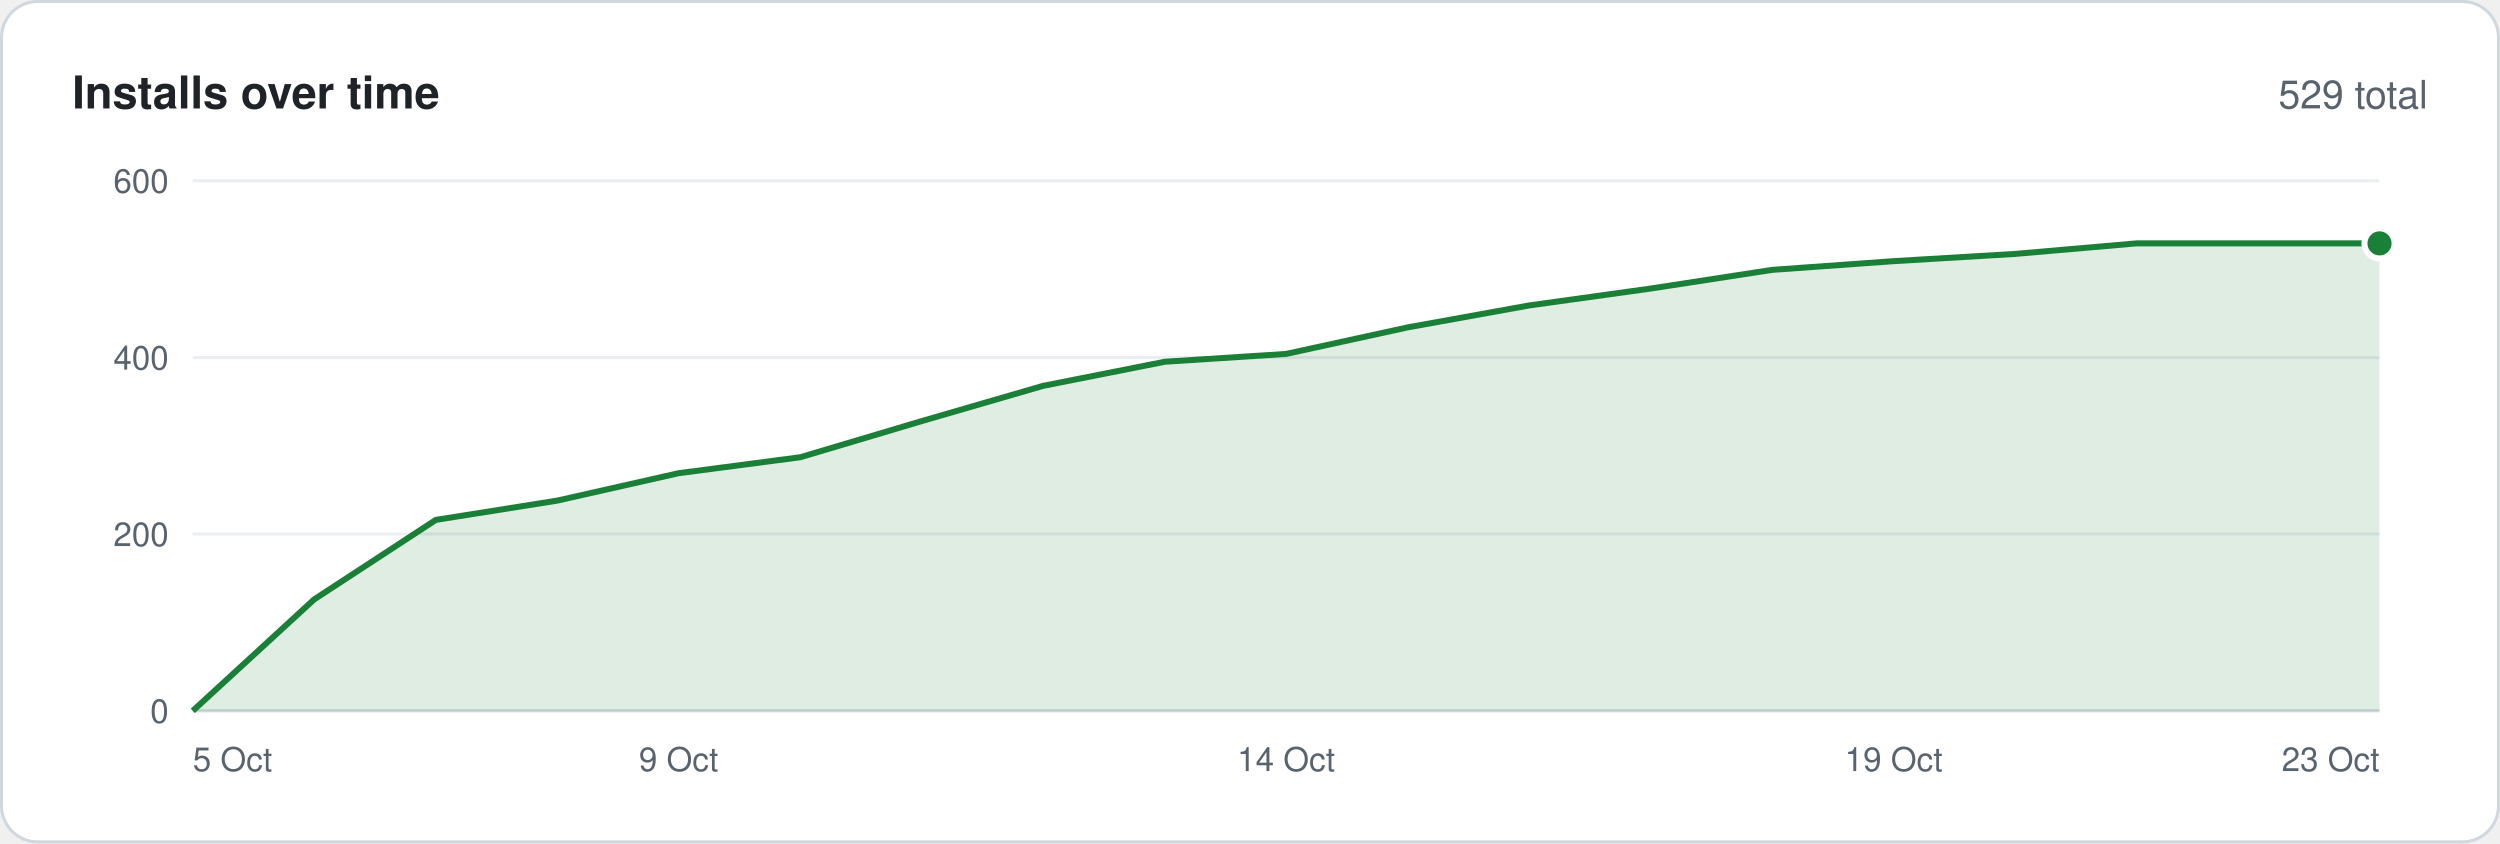
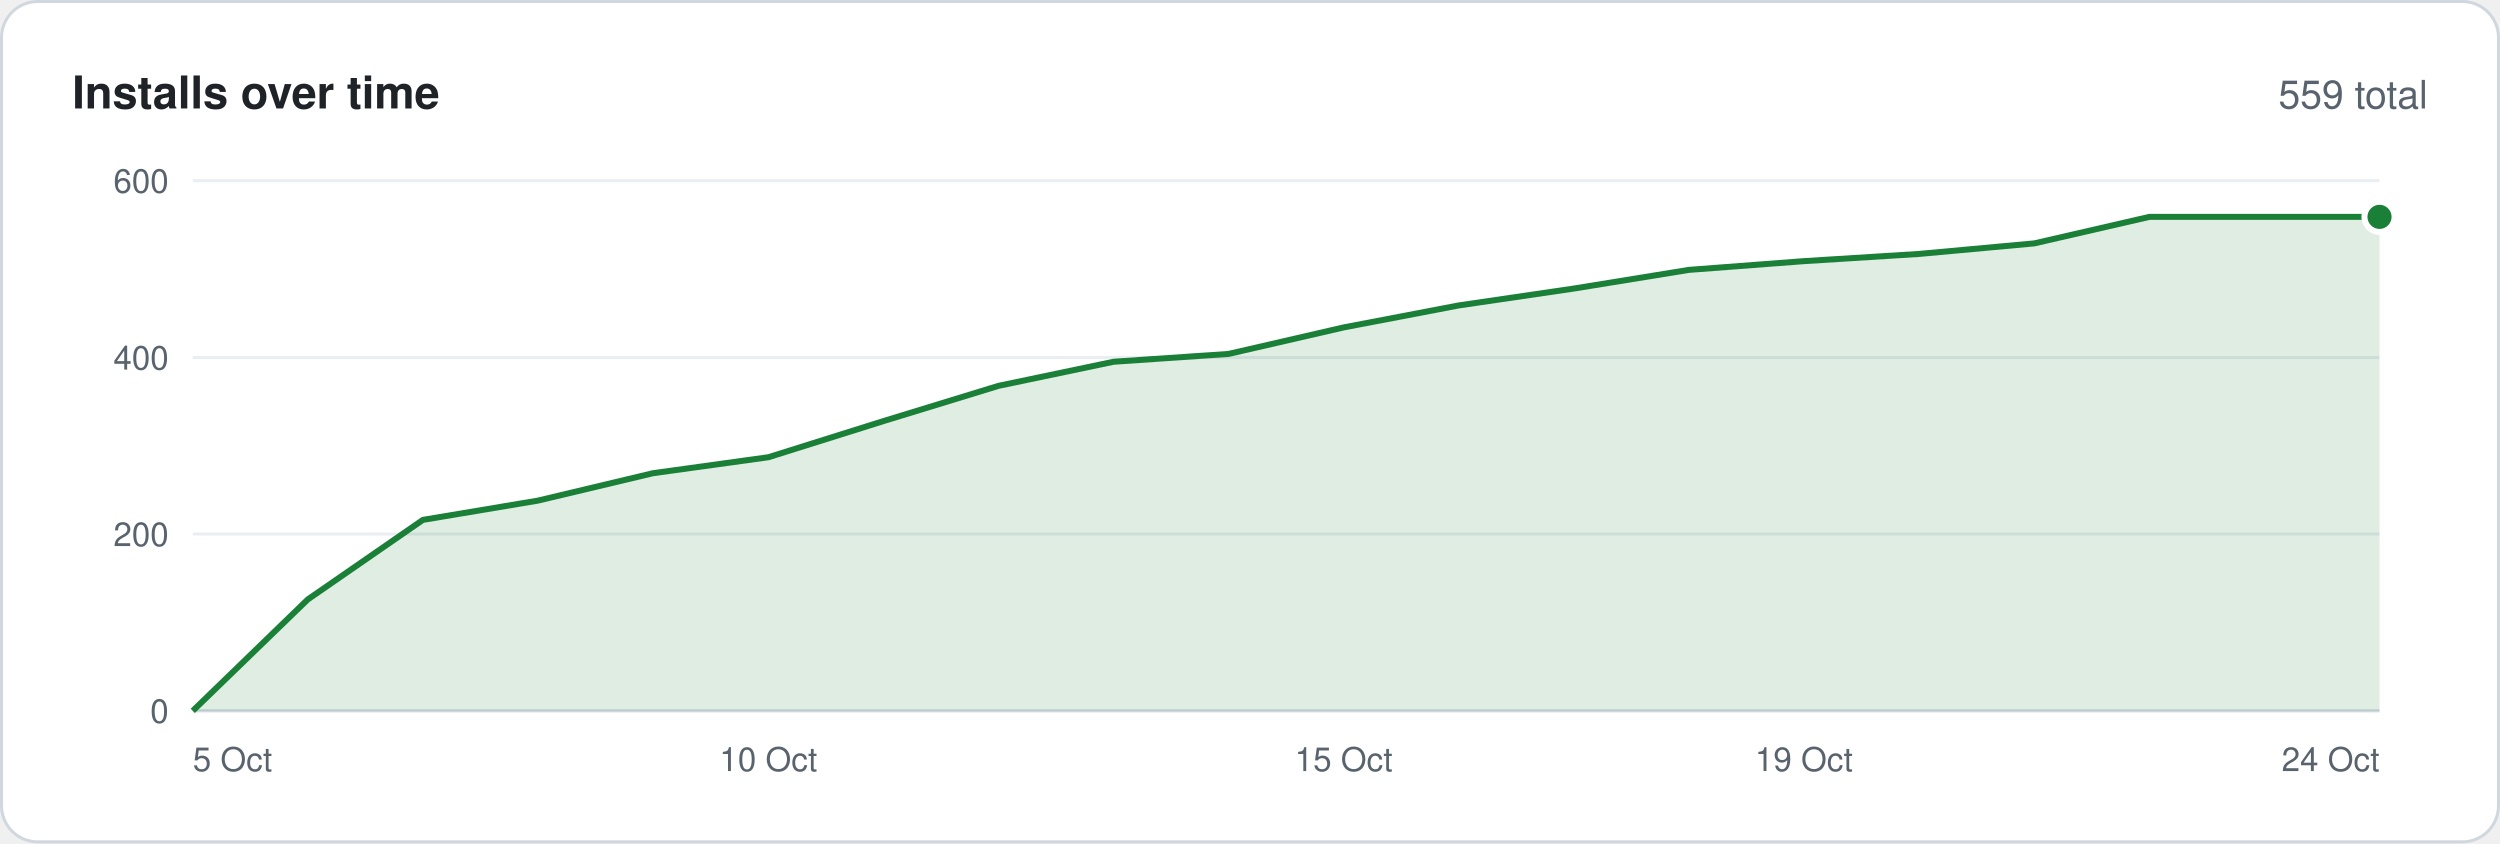
<svg xmlns="http://www.w3.org/2000/svg" width="830" height="280" viewBox="0 0 830 280" font-family="-apple-system,BlinkMacSystemFont,'Segoe UI',Helvetica,Arial,sans-serif">
  <rect x=".5" y=".5" width="829" height="279" rx="12" fill="#ffffff" stroke="#d0d7de" />
  <text x="24" y="36" font-size="15" font-weight="600" fill="#1f2328">Installs over time</text>
-   <text x="806" y="36" font-size="13" text-anchor="end" fill="#59636e">529 total</text>
+   <text x="806" y="36" font-size="13" text-anchor="end" fill="#59636e">559 total</text>
  <line x1="64" y1="236.0" x2="790" y2="236.0" stroke="#d0d7de" />
  <text x="56" y="240.0" font-size="11" text-anchor="end" fill="#59636e">0</text>
  <line x1="64" y1="177.3" x2="790" y2="177.3" stroke="#eaeef2" />
  <text x="56" y="181.3" font-size="11" text-anchor="end" fill="#59636e">200</text>
  <line x1="64" y1="118.7" x2="790" y2="118.7" stroke="#eaeef2" />
  <text x="56" y="122.7" font-size="11" text-anchor="end" fill="#59636e">400</text>
  <line x1="64" y1="60.0" x2="790" y2="60.0" stroke="#eaeef2" />
  <text x="56" y="64.0" font-size="11" text-anchor="end" fill="#59636e">600</text>
-   <polygon points="64,236 64.0,236.0 104.3,199.0 144.7,172.6 185.0,166.2 225.3,157.1 265.7,151.8 306.0,139.8 346.3,128.1 386.7,120.1 427.0,117.5 467.3,108.7 507.7,101.4 548.0,95.8 588.3,89.6 628.7,86.7 669.0,84.3 709.3,80.8 749.7,80.8 790.0,80.8 790,236" fill="#1a7f37" fill-opacity=".14" />
-   <polyline points="64.0,236.0 104.3,199.0 144.7,172.6 185.0,166.2 225.3,157.1 265.7,151.8 306.0,139.8 346.3,128.1 386.7,120.1 427.0,117.5 467.3,108.7 507.7,101.4 548.0,95.8 588.3,89.6 628.7,86.7 669.0,84.3 709.3,80.8 749.7,80.8 790.0,80.8" fill="none" stroke="#1a7f37" stroke-width="2" stroke-linejoin="round" />
-   <circle cx="790.0" cy="80.8" r="5" fill="#1a7f37" stroke="#ffffff" stroke-width="2" />
+   <polygon points="64,236 64.0,236.0 102.2,199.0 140.4,172.6 178.6,166.2 216.8,157.1 255.1,151.8 293.3,139.8 331.5,128.1 369.7,120.1 407.9,117.5 446.1,108.7 484.3,101.4 522.5,95.8 560.7,89.6 598.9,86.7 637.2,84.3 675.4,80.8 713.6,72.0 751.8,72.0 790.0,72.0 790,236" fill="#1a7f37" fill-opacity=".14" />
+   <polyline points="64.0,236.0 102.2,199.0 140.4,172.6 178.6,166.2 216.8,157.1 255.1,151.8 293.3,139.8 331.5,128.1 369.7,120.1 407.9,117.5 446.1,108.7 484.3,101.4 522.5,95.8 560.7,89.6 598.9,86.7 637.2,84.3 675.4,80.8 713.6,72.0 751.8,72.0 790.0,72.0" fill="none" stroke="#1a7f37" stroke-width="2" stroke-linejoin="round" />
+   <circle cx="790.0" cy="72.0" r="5" fill="#1a7f37" stroke="#ffffff" stroke-width="2" />
  <text x="64.0" y="256" font-size="11" text-anchor="start" fill="#59636e">5 Oct</text>
-   <text x="225.3" y="256" font-size="11" text-anchor="middle" fill="#59636e">9 Oct</text>
-   <text x="427.0" y="256" font-size="11" text-anchor="middle" fill="#59636e">14 Oct</text>
-   <text x="628.7" y="256" font-size="11" text-anchor="middle" fill="#59636e">19 Oct</text>
-   <text x="790.0" y="256" font-size="11" text-anchor="end" fill="#59636e">23 Oct</text>
+   <text x="255.1" y="256" font-size="11" text-anchor="middle" fill="#59636e">10 Oct</text>
+   <text x="446.1" y="256" font-size="11" text-anchor="middle" fill="#59636e">15 Oct</text>
+   <text x="598.9" y="256" font-size="11" text-anchor="middle" fill="#59636e">19 Oct</text>
+   <text x="790.0" y="256" font-size="11" text-anchor="end" fill="#59636e">24 Oct</text>
</svg>
